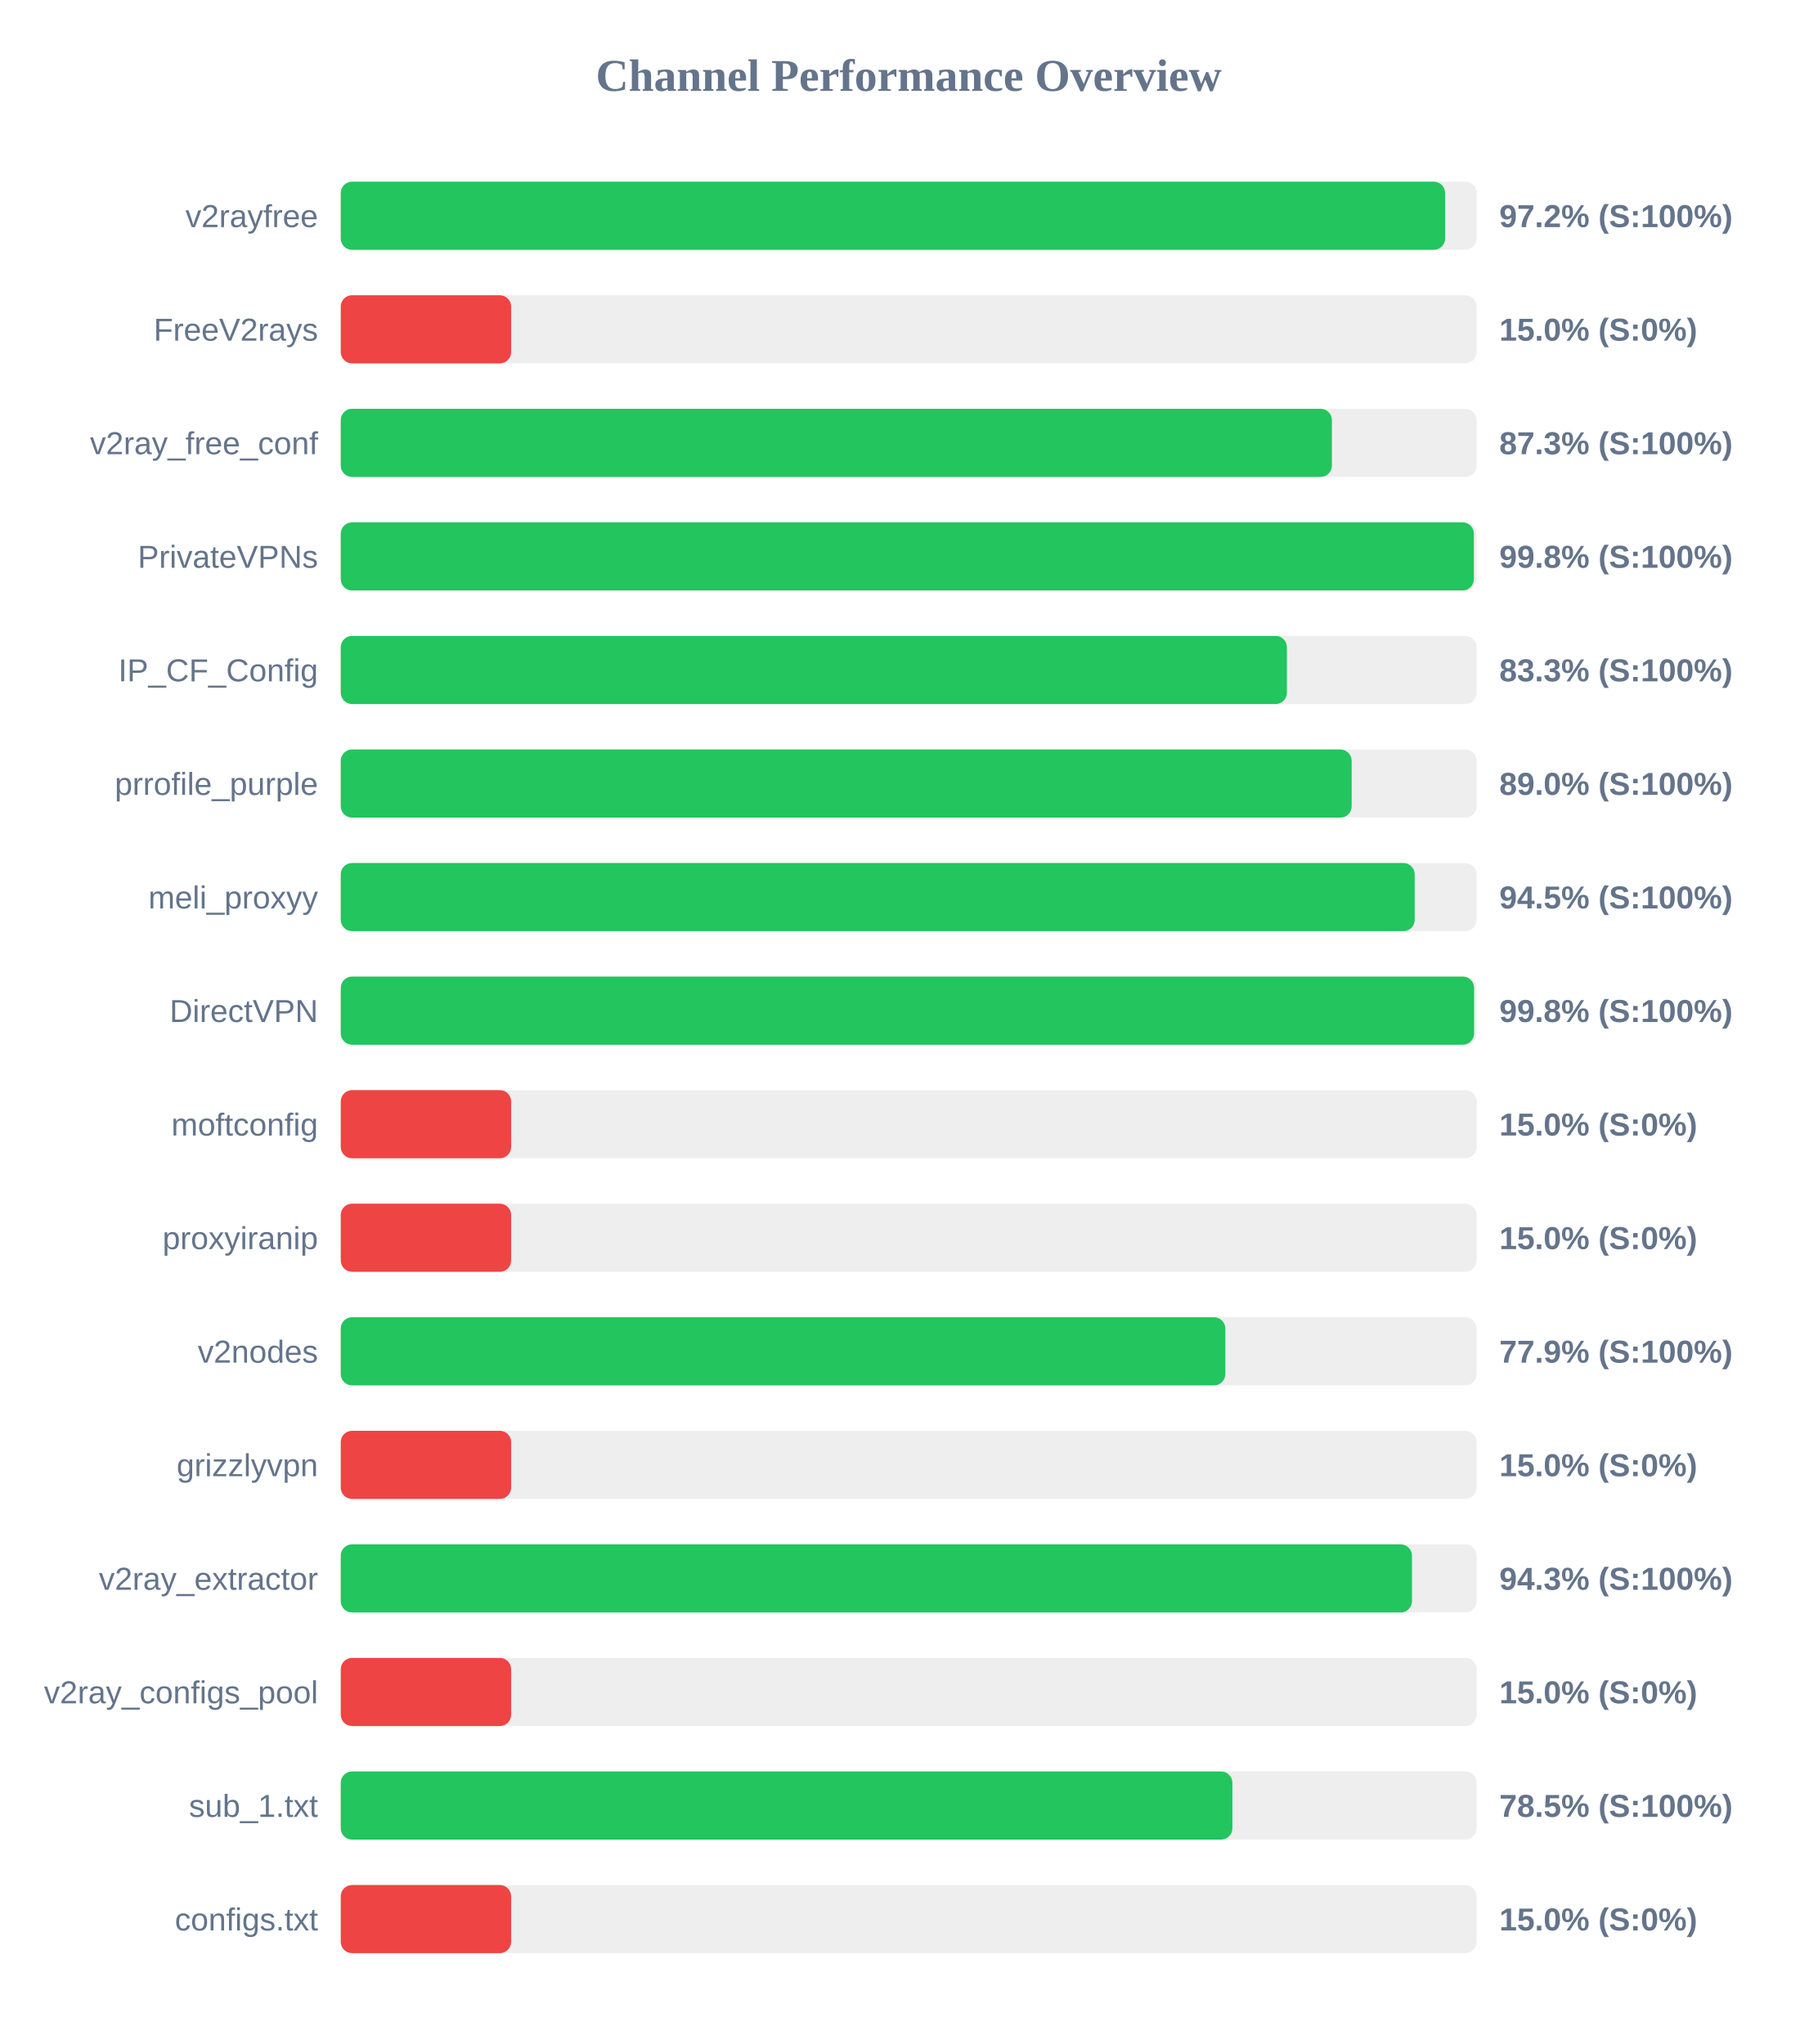
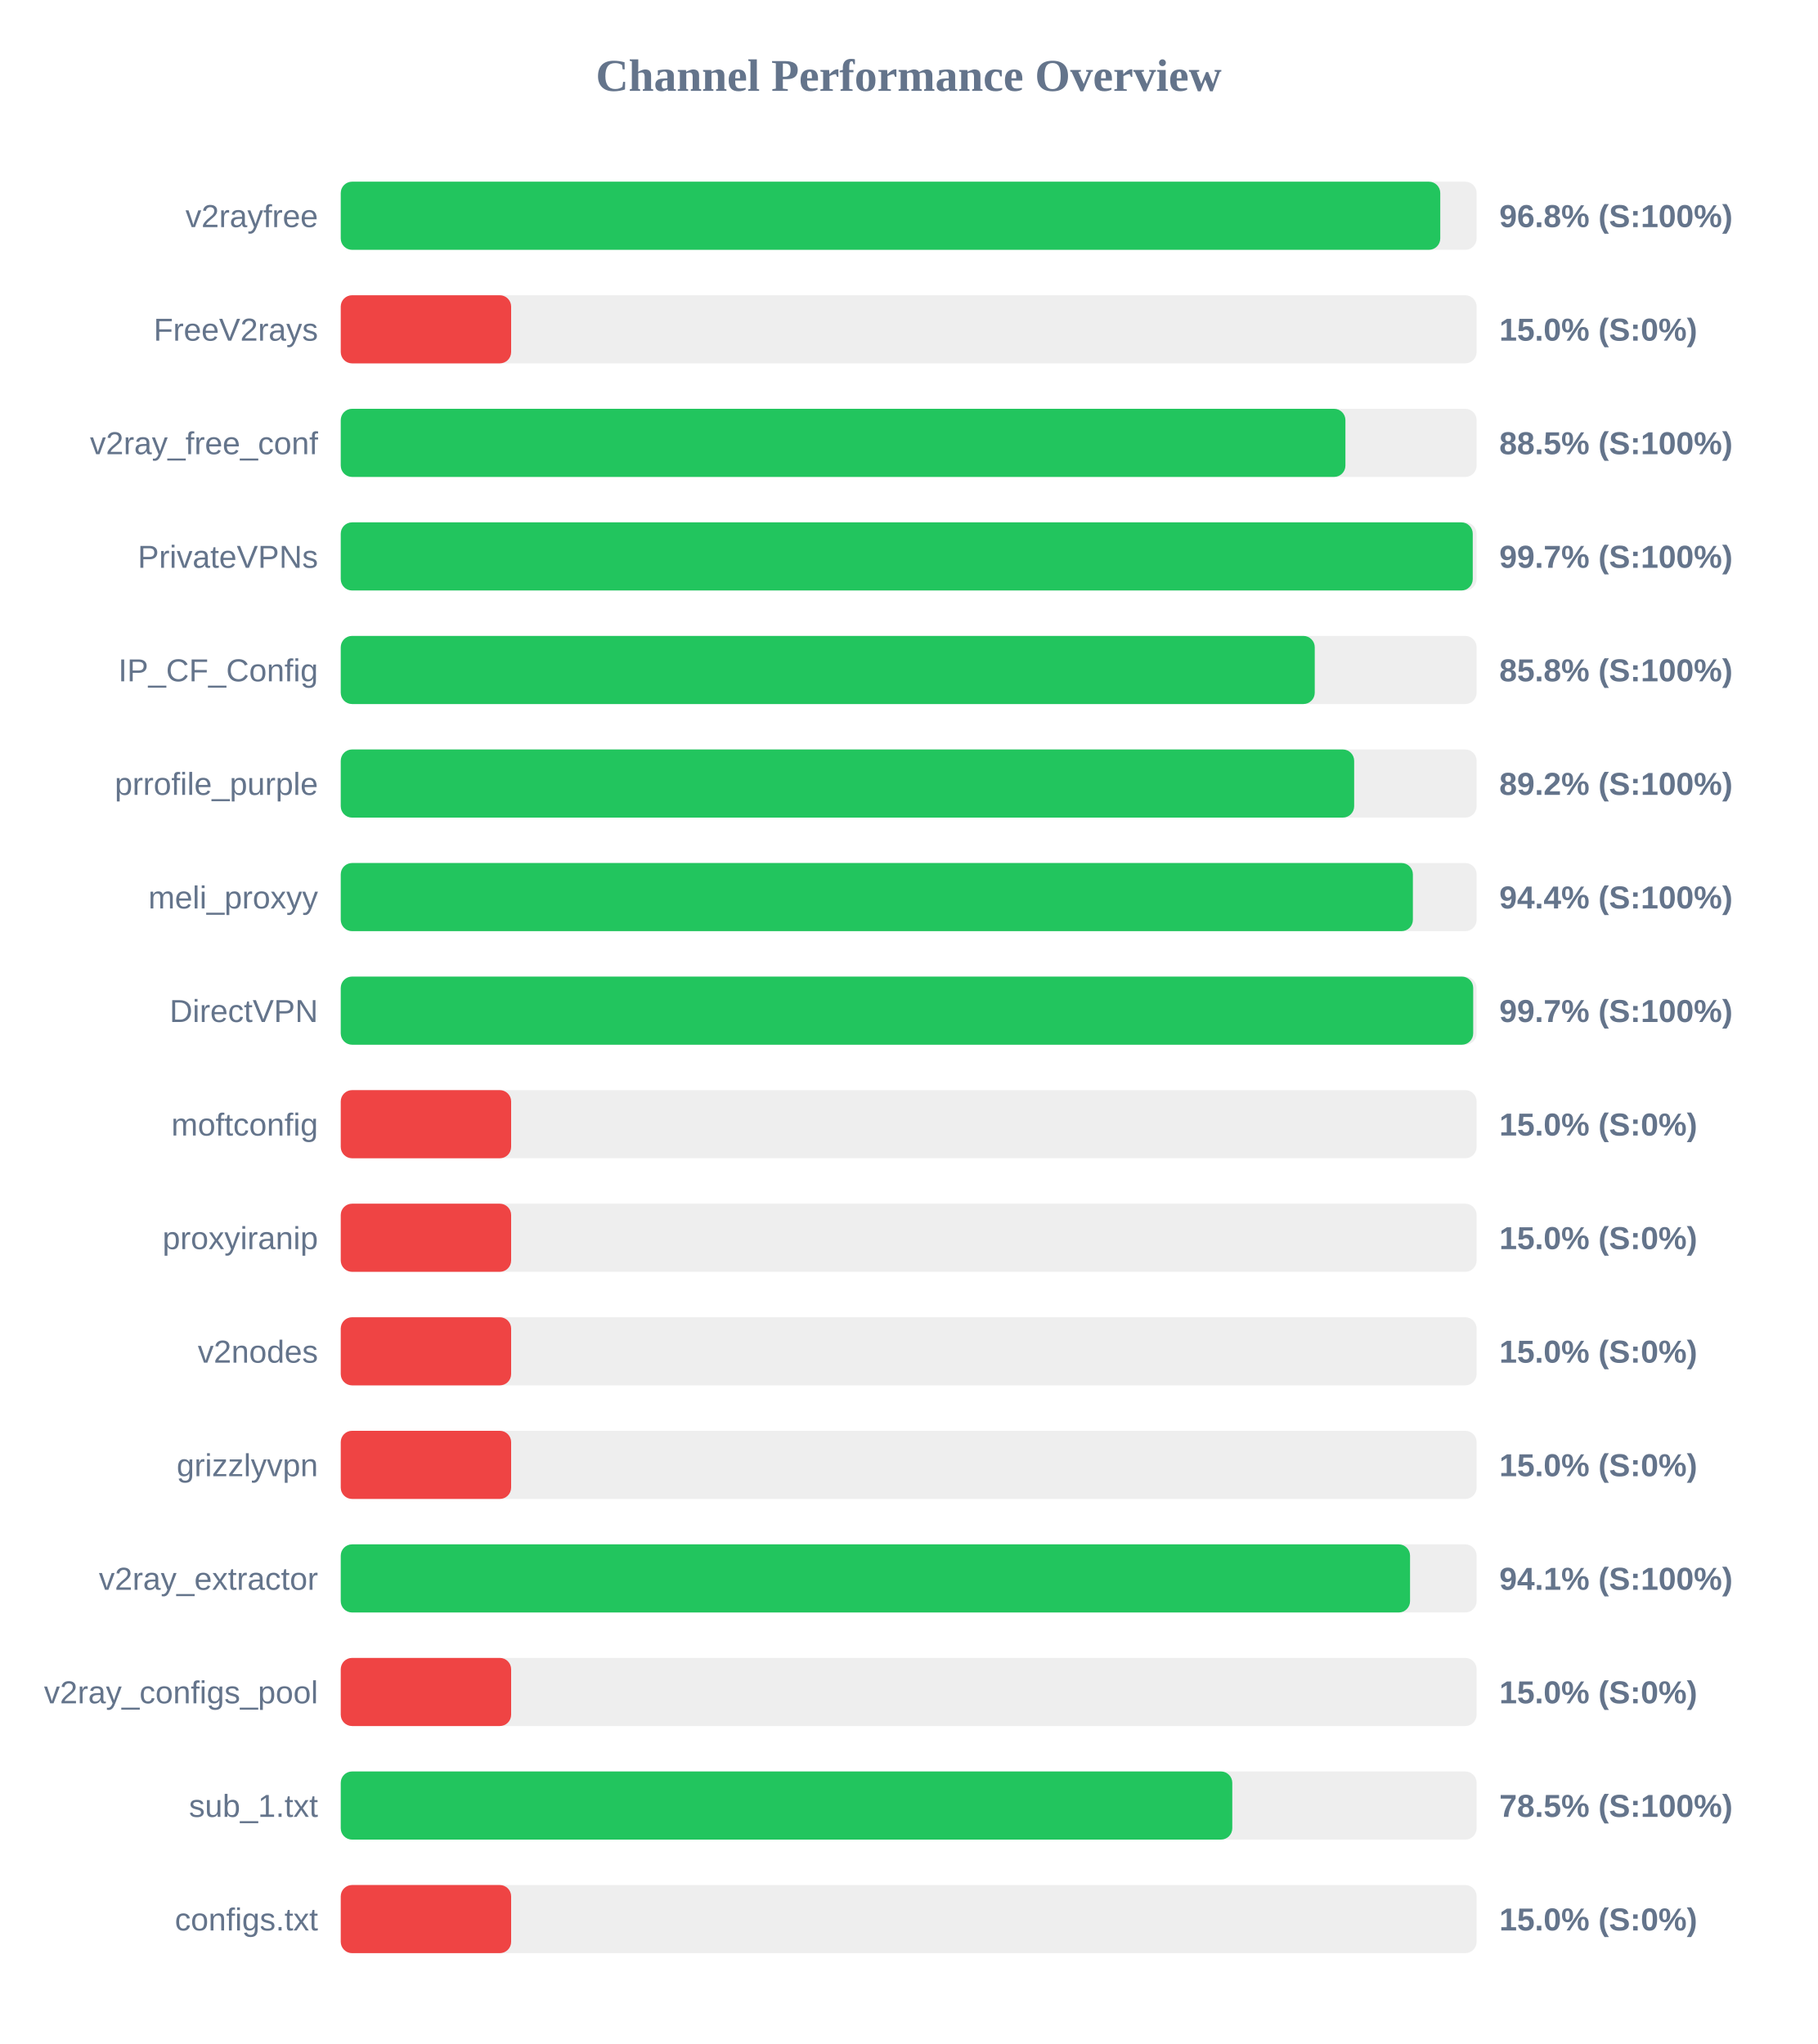
<svg xmlns="http://www.w3.org/2000/svg" width="800" height="900" version="1.1">
  <style>
        .row { font: 14px Arial; fill: #64748b; }
        .score { font: bold 14px Arial; fill: #64748b; }
    </style>
  <text x="400" y="40" text-anchor="middle" font-size="20px" font-weight="bold" fill="#64748b">Channel Performance Overview</text>
  <rect x="150" y="80" width="500" height="30" fill="#eee" rx="5" />
-   <rect x="150" y="80" width="486.15" height="30" fill="#22c55e" rx="5" />
+   <rect x="150" y="80" width="484.0" height="30" fill="#22c55e" rx="5" />
  <text x="140" y="100" text-anchor="end" class="row">v2rayfree</text>
-   <text x="660" y="100" text-anchor="start" class="score">97.2% (S:100%)</text>
+   <text x="660" y="100" text-anchor="start" class="score">96.8% (S:100%)</text>
  <rect x="150" y="130" width="500" height="30" fill="#eee" rx="5" />
  <rect x="150" y="130" width="75.0" height="30" fill="#ef4444" rx="5" />
  <text x="140" y="150" text-anchor="end" class="row">FreeV2rays</text>
  <text x="660" y="150" text-anchor="start" class="score">15.0% (S:0%)</text>
  <rect x="150" y="180" width="500" height="30" fill="#eee" rx="5" />
-   <rect x="150" y="180" width="436.3" height="30" fill="#22c55e" rx="5" />
+   <rect x="150" y="180" width="442.25" height="30" fill="#22c55e" rx="5" />
  <text x="140" y="200" text-anchor="end" class="row">v2ray_free_conf</text>
-   <text x="660" y="200" text-anchor="start" class="score">87.3% (S:100%)</text>
+   <text x="660" y="200" text-anchor="start" class="score">88.5% (S:100%)</text>
  <rect x="150" y="230" width="500" height="30" fill="#eee" rx="5" />
-   <rect x="150" y="230" width="498.8" height="30" fill="#22c55e" rx="5" />
+   <rect x="150" y="230" width="498.3" height="30" fill="#22c55e" rx="5" />
  <text x="140" y="250" text-anchor="end" class="row">PrivateVPNs</text>
-   <text x="660" y="250" text-anchor="start" class="score">99.8% (S:100%)</text>
+   <text x="660" y="250" text-anchor="start" class="score">99.7% (S:100%)</text>
  <rect x="150" y="280" width="500" height="30" fill="#eee" rx="5" />
-   <rect x="150" y="280" width="416.5" height="30" fill="#22c55e" rx="5" />
+   <rect x="150" y="280" width="428.75" height="30" fill="#22c55e" rx="5" />
  <text x="140" y="300" text-anchor="end" class="row">IP_CF_Config</text>
-   <text x="660" y="300" text-anchor="start" class="score">83.3% (S:100%)</text>
+   <text x="660" y="300" text-anchor="start" class="score">85.8% (S:100%)</text>
  <rect x="150" y="330" width="500" height="30" fill="#eee" rx="5" />
-   <rect x="150" y="330" width="445.0" height="30" fill="#22c55e" rx="5" />
+   <rect x="150" y="330" width="446.1" height="30" fill="#22c55e" rx="5" />
  <text x="140" y="350" text-anchor="end" class="row">prrofile_purple</text>
-   <text x="660" y="350" text-anchor="start" class="score">89.0% (S:100%)</text>
+   <text x="660" y="350" text-anchor="start" class="score">89.2% (S:100%)</text>
  <rect x="150" y="380" width="500" height="30" fill="#eee" rx="5" />
-   <rect x="150" y="380" width="472.75" height="30" fill="#22c55e" rx="5" />
+   <rect x="150" y="380" width="471.95" height="30" fill="#22c55e" rx="5" />
  <text x="140" y="400" text-anchor="end" class="row">meli_proxyy</text>
-   <text x="660" y="400" text-anchor="start" class="score">94.5% (S:100%)</text>
+   <text x="660" y="400" text-anchor="start" class="score">94.4% (S:100%)</text>
  <rect x="150" y="430" width="500" height="30" fill="#eee" rx="5" />
-   <rect x="150" y="430" width="498.9" height="30" fill="#22c55e" rx="5" />
+   <rect x="150" y="430" width="498.5" height="30" fill="#22c55e" rx="5" />
  <text x="140" y="450" text-anchor="end" class="row">DirectVPN</text>
-   <text x="660" y="450" text-anchor="start" class="score">99.8% (S:100%)</text>
+   <text x="660" y="450" text-anchor="start" class="score">99.7% (S:100%)</text>
  <rect x="150" y="480" width="500" height="30" fill="#eee" rx="5" />
  <rect x="150" y="480" width="75.0" height="30" fill="#ef4444" rx="5" />
  <text x="140" y="500" text-anchor="end" class="row">moftconfig</text>
  <text x="660" y="500" text-anchor="start" class="score">15.0% (S:0%)</text>
  <rect x="150" y="530" width="500" height="30" fill="#eee" rx="5" />
  <rect x="150" y="530" width="75.0" height="30" fill="#ef4444" rx="5" />
  <text x="140" y="550" text-anchor="end" class="row">proxyiranip</text>
  <text x="660" y="550" text-anchor="start" class="score">15.0% (S:0%)</text>
  <rect x="150" y="580" width="500" height="30" fill="#eee" rx="5" />
-   <rect x="150" y="580" width="389.4" height="30" fill="#22c55e" rx="5" />
+   <rect x="150" y="580" width="75.0" height="30" fill="#ef4444" rx="5" />
  <text x="140" y="600" text-anchor="end" class="row">v2nodes</text>
-   <text x="660" y="600" text-anchor="start" class="score">77.9% (S:100%)</text>
+   <text x="660" y="600" text-anchor="start" class="score">15.0% (S:0%)</text>
  <rect x="150" y="630" width="500" height="30" fill="#eee" rx="5" />
  <rect x="150" y="630" width="75.0" height="30" fill="#ef4444" rx="5" />
  <text x="140" y="650" text-anchor="end" class="row">grizzlyvpn</text>
  <text x="660" y="650" text-anchor="start" class="score">15.0% (S:0%)</text>
  <rect x="150" y="680" width="500" height="30" fill="#eee" rx="5" />
-   <rect x="150" y="680" width="471.55" height="30" fill="#22c55e" rx="5" />
+   <rect x="150" y="680" width="470.7" height="30" fill="#22c55e" rx="5" />
  <text x="140" y="700" text-anchor="end" class="row">v2ray_extractor</text>
-   <text x="660" y="700" text-anchor="start" class="score">94.3% (S:100%)</text>
+   <text x="660" y="700" text-anchor="start" class="score">94.1% (S:100%)</text>
  <rect x="150" y="730" width="500" height="30" fill="#eee" rx="5" />
  <rect x="150" y="730" width="75.0" height="30" fill="#ef4444" rx="5" />
  <text x="140" y="750" text-anchor="end" class="row">v2ray_configs_pool</text>
  <text x="660" y="750" text-anchor="start" class="score">15.0% (S:0%)</text>
  <rect x="150" y="780" width="500" height="30" fill="#eee" rx="5" />
-   <rect x="150" y="780" width="392.5" height="30" fill="#22c55e" rx="5" />
+   <rect x="150" y="780" width="392.45" height="30" fill="#22c55e" rx="5" />
  <text x="140" y="800" text-anchor="end" class="row">sub_1.txt</text>
  <text x="660" y="800" text-anchor="start" class="score">78.5% (S:100%)</text>
  <rect x="150" y="830" width="500" height="30" fill="#eee" rx="5" />
  <rect x="150" y="830" width="75.0" height="30" fill="#ef4444" rx="5" />
  <text x="140" y="850" text-anchor="end" class="row">configs.txt</text>
  <text x="660" y="850" text-anchor="start" class="score">15.0% (S:0%)</text>
</svg>
